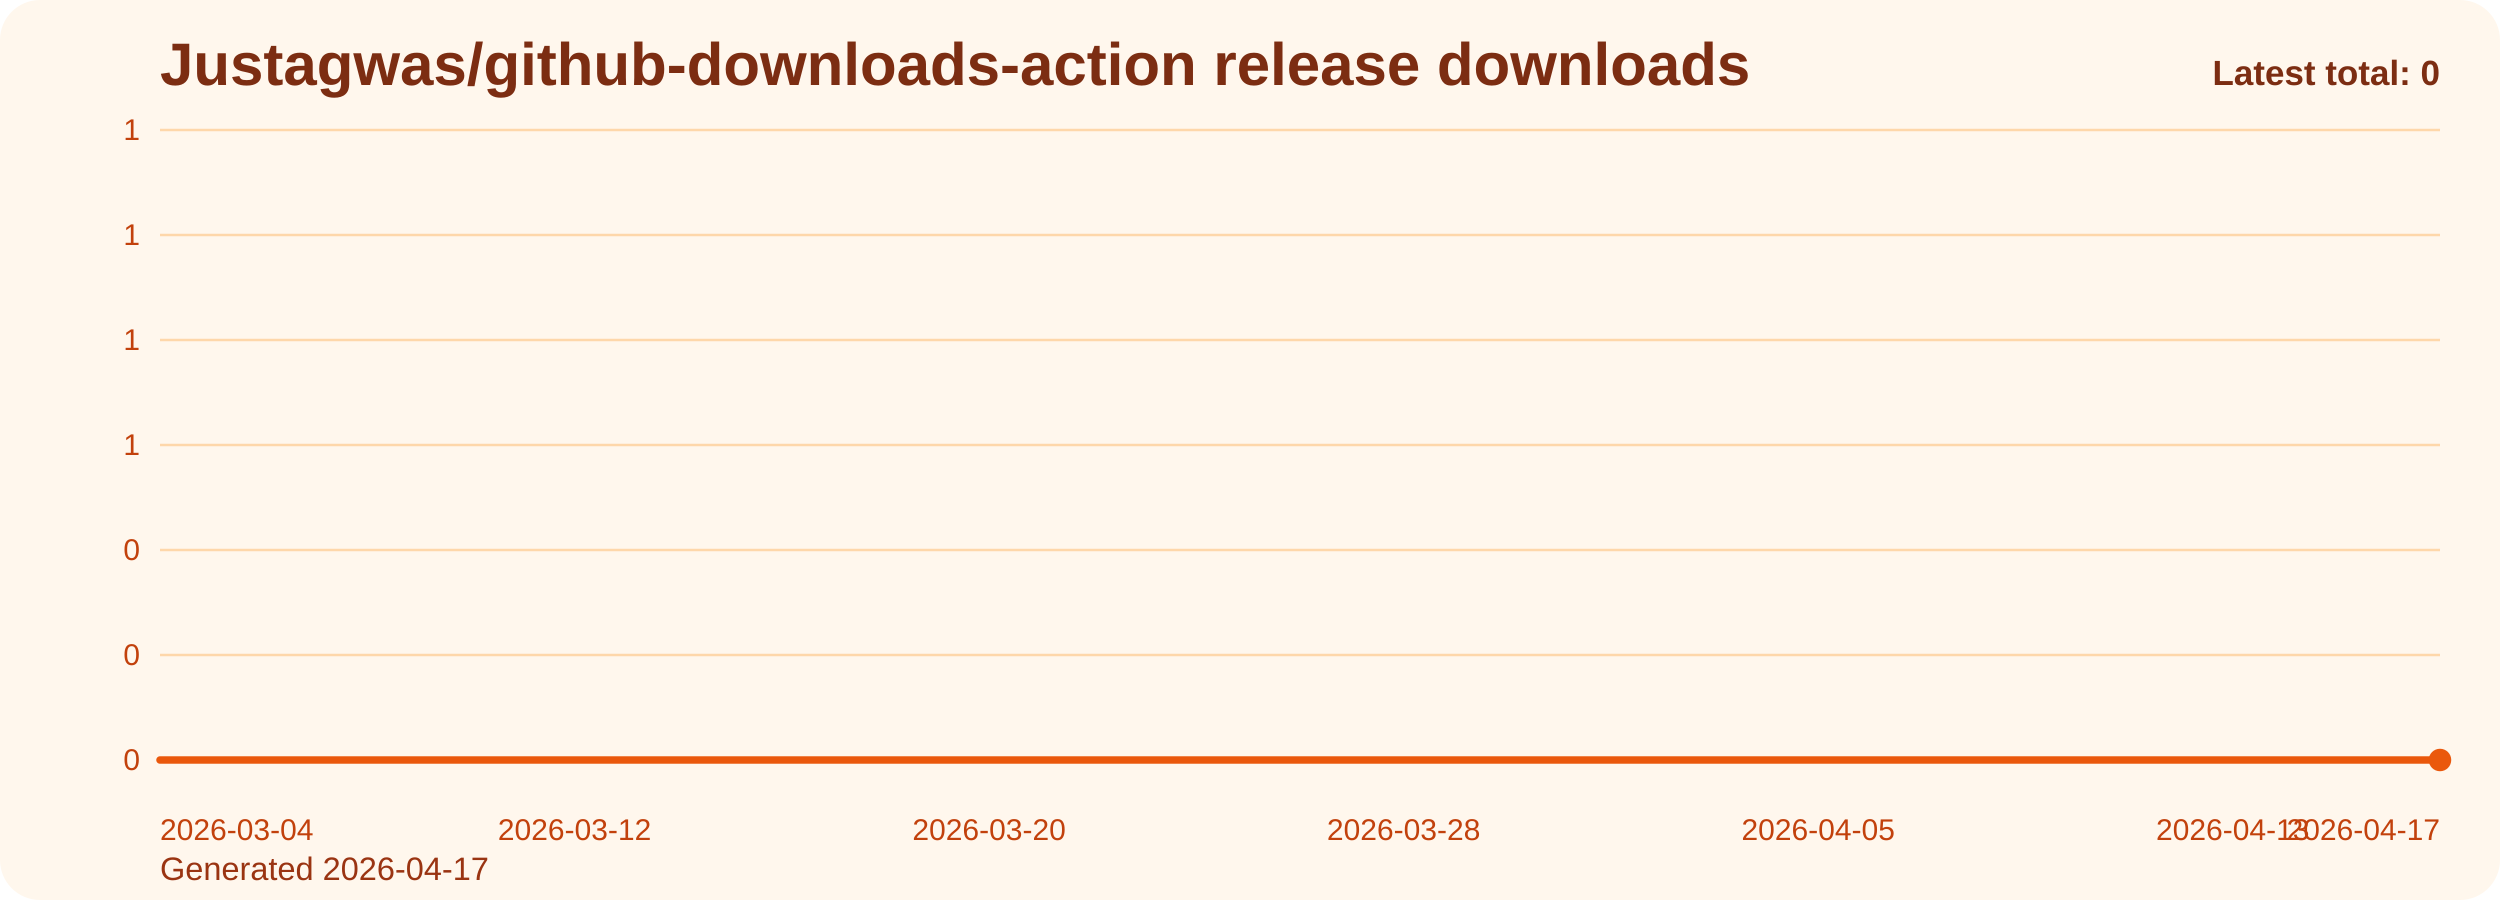
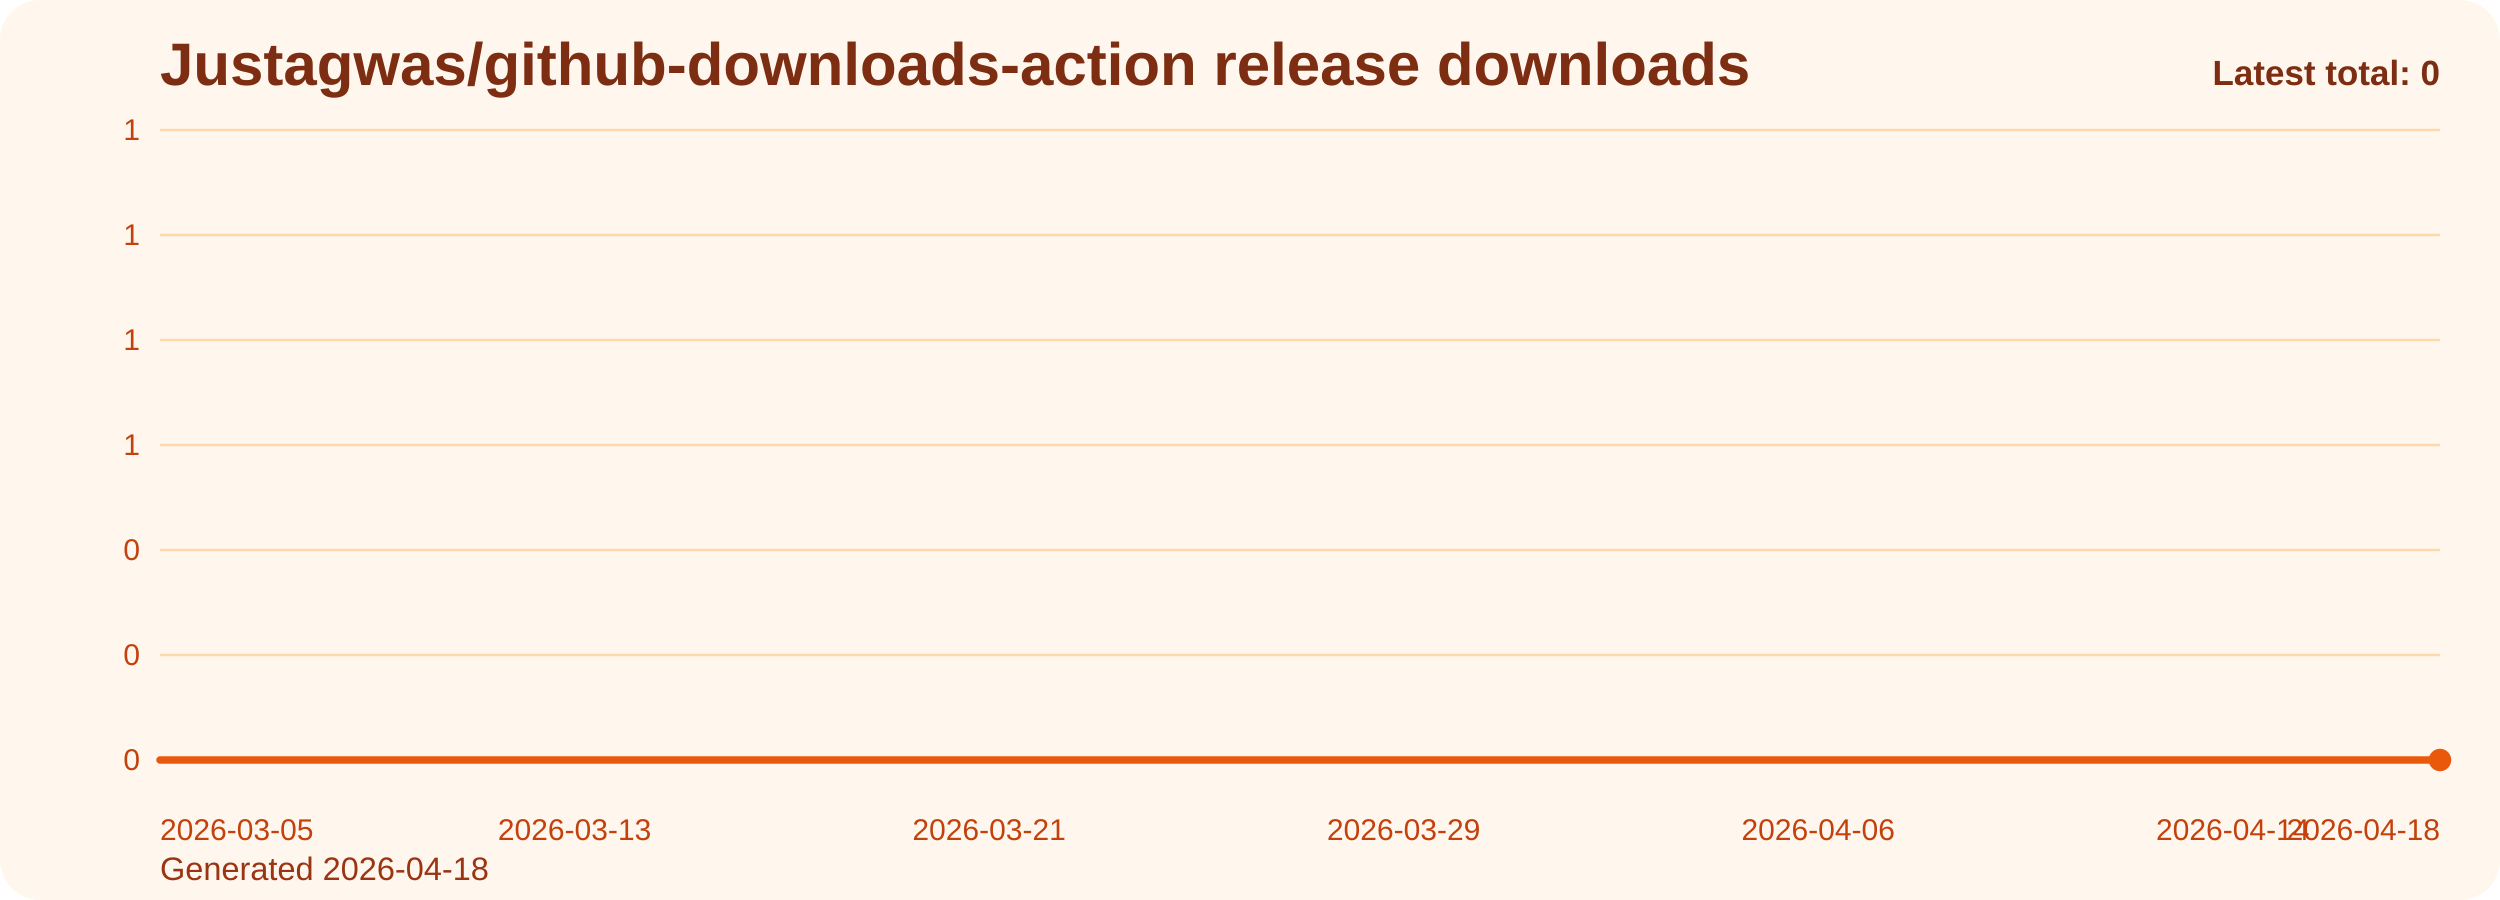
<svg xmlns="http://www.w3.org/2000/svg" viewBox="0 0 1000 360" role="img" aria-label="Justagwas/github-downloads-action release downloads chart">
  <defs>
    <linearGradient id="fill-total-trend-orange" x1="0" y1="0" x2="0" y2="1">
      <stop offset="0%" stop-color="#f97316" stop-opacity="0.32" />
      <stop offset="100%" stop-color="#f97316" stop-opacity="0.05" />
    </linearGradient>
    <style>
      .bg { fill: #fff7ed; }
      .title { font: 700 24px Arial, sans-serif; fill: #7c2d12; }
      .sub { font: 400 13px Arial, sans-serif; fill: #9a3412; }
      .grid { stroke: #fed7aa; stroke-width: 1; }
      .axis { font: 400 12px Arial, sans-serif; fill: #c2410c; }
      .line { fill: none; stroke: #ea580c; stroke-width: 3; stroke-linecap: round; stroke-linejoin: round; }
      .dot { fill: #ea580c; }
      .value { font: 600 11px Arial, sans-serif; fill: #9a3412; }
      .latest { font: 700 14px Arial, sans-serif; fill: #7c2d12; }
    </style>
  </defs>
  <rect class="bg" x="0" y="0" width="1000" height="360" rx="16" />
  <text class="title" x="64" y="34">Justagwas/github-downloads-action release downloads</text>
-   <text class="sub" x="64" y="352">Generated 2026-04-17</text>
+   <text class="sub" x="64" y="352">Generated 2026-04-18</text>
  <line x1="64" y1="52.00" x2="976" y2="52.00" class="grid" />
  <text x="56" y="56.00" text-anchor="end" class="axis">1</text>
  <line x1="64" y1="94.00" x2="976" y2="94.00" class="grid" />
  <text x="56" y="98.00" text-anchor="end" class="axis">1</text>
  <line x1="64" y1="136.00" x2="976" y2="136.00" class="grid" />
  <text x="56" y="140.00" text-anchor="end" class="axis">1</text>
  <line x1="64" y1="178.00" x2="976" y2="178.00" class="grid" />
  <text x="56" y="182.00" text-anchor="end" class="axis">1</text>
  <line x1="64" y1="220.00" x2="976" y2="220.00" class="grid" />
  <text x="56" y="224.00" text-anchor="end" class="axis">0</text>
  <line x1="64" y1="262.00" x2="976" y2="262.00" class="grid" />
  <text x="56" y="266.00" text-anchor="end" class="axis">0</text>
  <line x1="64" y1="304.00" x2="976" y2="304.00" class="grid" />
  <text x="56" y="308.00" text-anchor="end" class="axis">0</text>
  <path d="M 64.00 304 L 64.00 304.00 L 84.73 304.00 L 105.45 304.00 L 126.18 304.00 L 146.91 304.00 L 167.64 304.00 L 188.36 304.00 L 209.09 304.00 L 229.82 304.00 L 250.55 304.00 L 271.27 304.00 L 292.00 304.00 L 312.73 304.00 L 333.45 304.00 L 354.18 304.00 L 374.91 304.00 L 395.64 304.00 L 416.36 304.00 L 437.09 304.00 L 457.82 304.00 L 478.55 304.00 L 499.27 304.00 L 520.00 304.00 L 540.73 304.00 L 561.45 304.00 L 582.18 304.00 L 602.91 304.00 L 623.64 304.00 L 644.36 304.00 L 665.09 304.00 L 685.82 304.00 L 706.55 304.00 L 727.27 304.00 L 748.00 304.00 L 768.73 304.00 L 789.45 304.00 L 810.18 304.00 L 830.91 304.00 L 851.64 304.00 L 872.36 304.00 L 893.09 304.00 L 913.82 304.00 L 934.55 304.00 L 955.27 304.00 L 976.00 304.00 L 976.00 304 Z" fill="url(#fill-total-trend-orange)" />
  <polyline class="line" points="64.00,304.00 84.73,304.00 105.45,304.00 126.18,304.00 146.91,304.00 167.64,304.00 188.36,304.00 209.09,304.00 229.82,304.00 250.55,304.00 271.27,304.00 292.00,304.00 312.73,304.00 333.45,304.00 354.18,304.00 374.91,304.00 395.64,304.00 416.36,304.00 437.09,304.00 457.82,304.00 478.55,304.00 499.27,304.00 520.00,304.00 540.73,304.00 561.45,304.00 582.18,304.00 602.91,304.00 623.64,304.00 644.36,304.00 665.09,304.00 685.82,304.00 706.55,304.00 727.27,304.00 748.00,304.00 768.73,304.00 789.45,304.00 810.18,304.00 830.91,304.00 851.64,304.00 872.36,304.00 893.09,304.00 913.82,304.00 934.55,304.00 955.27,304.00 976.00,304.00" />
  <circle class="dot" cx="976.00" cy="304.00" r="4.5" />
-   <text class="axis" x="64.00" y="336" text-anchor="start">2026-03-04</text>
-   <text class="axis" x="229.82" y="336" text-anchor="middle">2026-03-12</text>
-   <text class="axis" x="395.64" y="336" text-anchor="middle">2026-03-20</text>
-   <text class="axis" x="561.45" y="336" text-anchor="middle">2026-03-28</text>
-   <text class="axis" x="727.27" y="336" text-anchor="middle">2026-04-05</text>
-   <text class="axis" x="893.09" y="336" text-anchor="middle">2026-04-13</text>
-   <text class="axis" x="976.00" y="336" text-anchor="end">2026-04-17</text>
+   <text class="axis" x="64.00" y="336" text-anchor="start">2026-03-05</text>
+   <text class="axis" x="229.82" y="336" text-anchor="middle">2026-03-13</text>
+   <text class="axis" x="395.64" y="336" text-anchor="middle">2026-03-21</text>
+   <text class="axis" x="561.45" y="336" text-anchor="middle">2026-03-29</text>
+   <text class="axis" x="727.27" y="336" text-anchor="middle">2026-04-06</text>
+   <text class="axis" x="893.09" y="336" text-anchor="middle">2026-04-14</text>
+   <text class="axis" x="976.00" y="336" text-anchor="end">2026-04-18</text>
  <text class="latest" x="976" y="34" text-anchor="end">Latest total: 0</text>
</svg>
